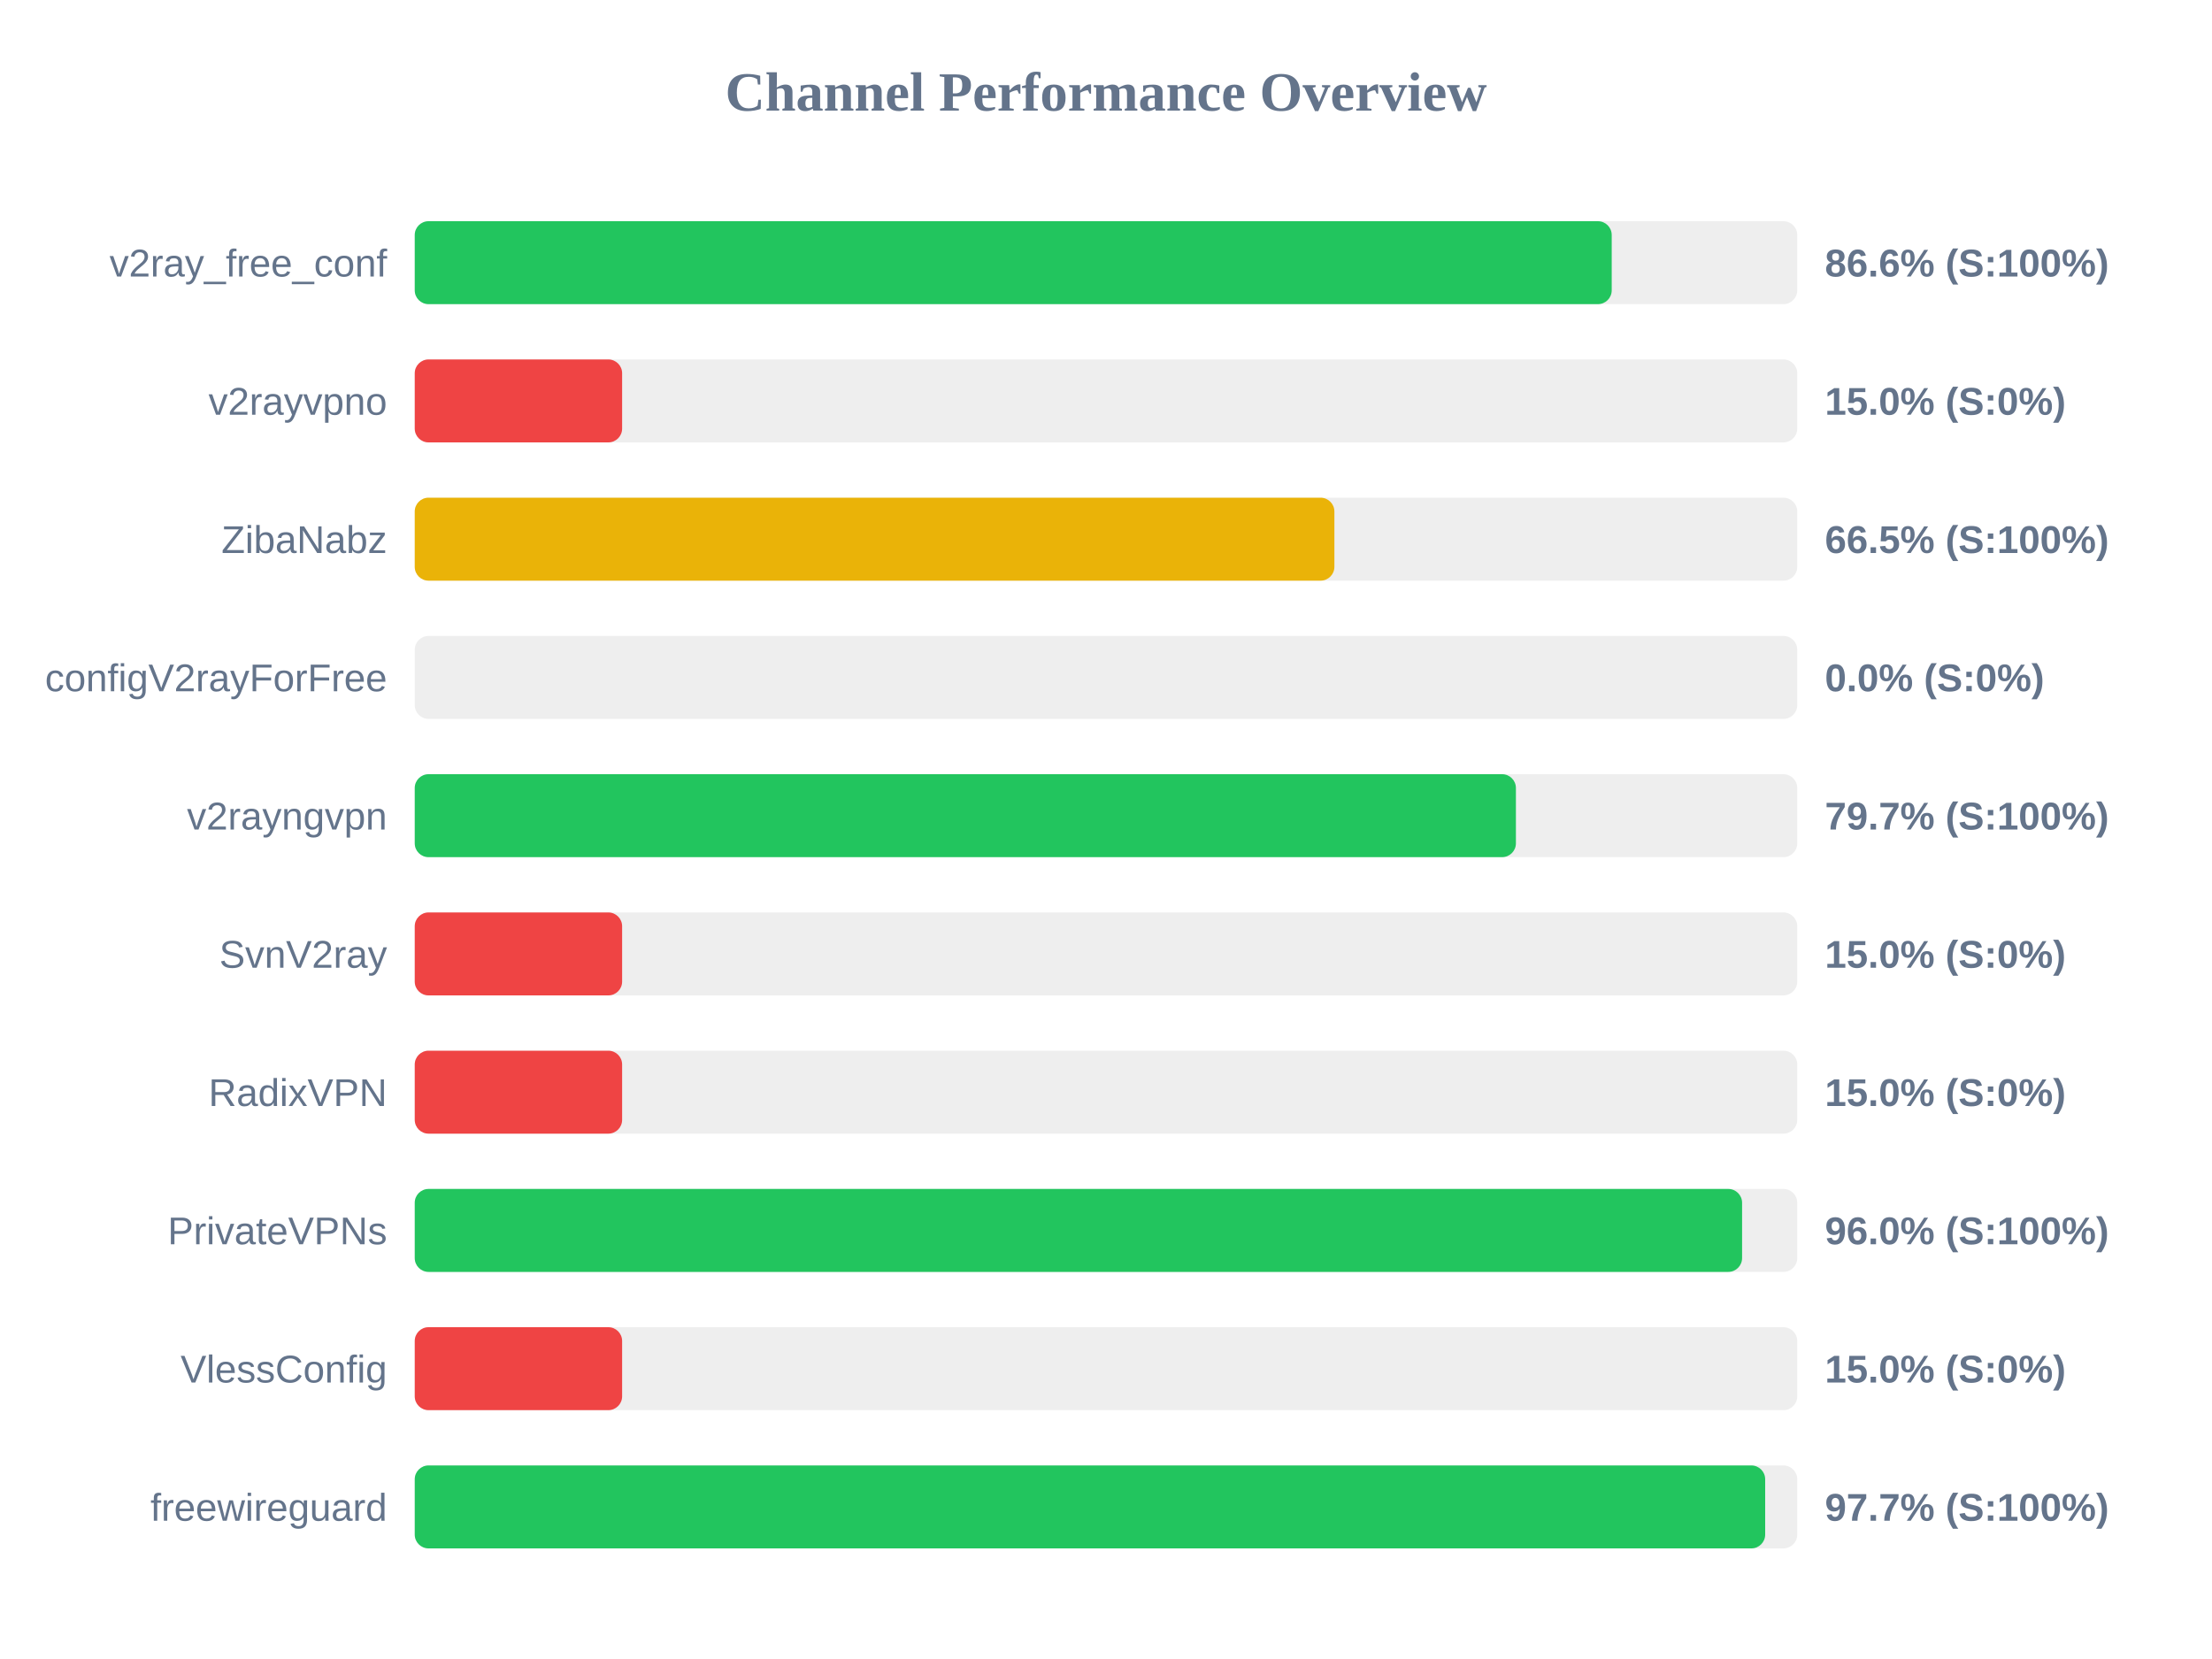
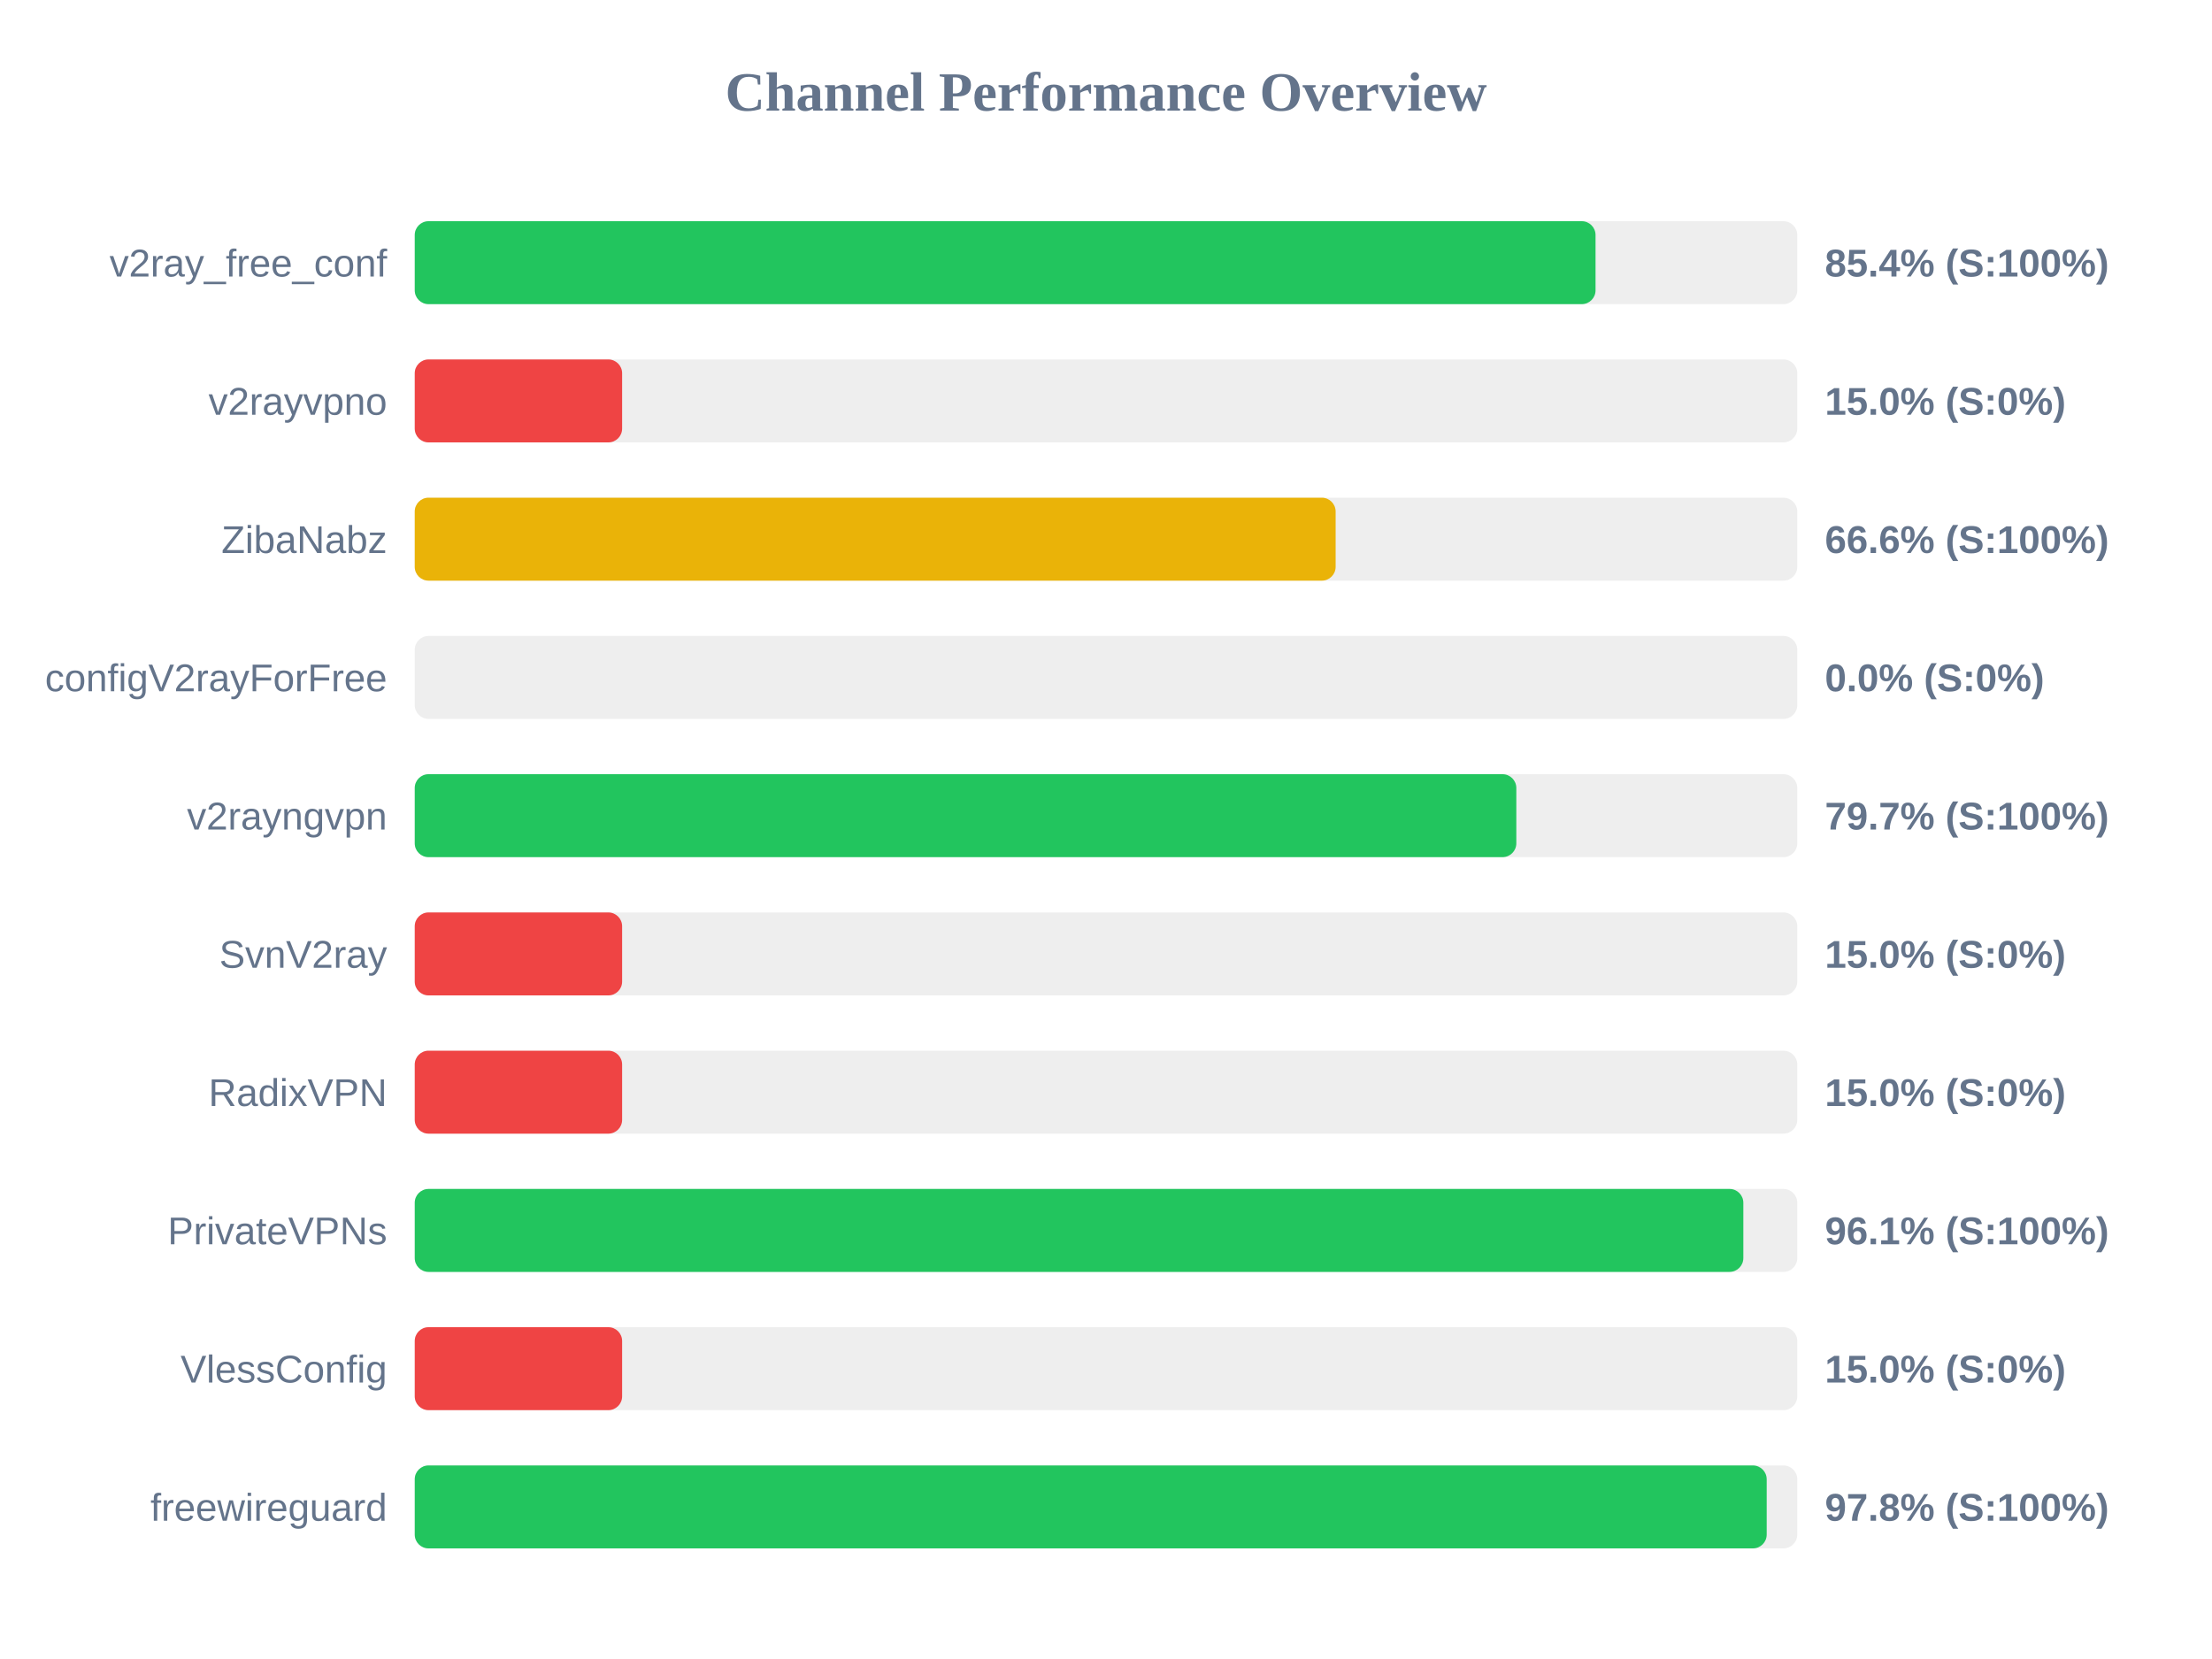
<svg xmlns="http://www.w3.org/2000/svg" width="800" height="600" version="1.1">
  <style>
        .row { font: 14px Arial; fill: #64748b; }
        .score { font: bold 14px Arial; fill: #64748b; }
    </style>
  <text x="400" y="40" text-anchor="middle" font-size="20px" font-weight="bold" fill="#64748b">Channel Performance Overview</text>
  <rect x="150" y="80" width="500" height="30" fill="#eee" rx="5" />
-   <rect x="150" y="80" width="432.9" height="30" fill="#22c55e" rx="5" />
+   <rect x="150" y="80" width="427.05" height="30" fill="#22c55e" rx="5" />
  <text x="140" y="100" text-anchor="end" class="row">v2ray_free_conf</text>
-   <text x="660" y="100" text-anchor="start" class="score">86.6% (S:100%)</text>
+   <text x="660" y="100" text-anchor="start" class="score">85.4% (S:100%)</text>
  <rect x="150" y="130" width="500" height="30" fill="#eee" rx="5" />
  <rect x="150" y="130" width="75.0" height="30" fill="#ef4444" rx="5" />
  <text x="140" y="150" text-anchor="end" class="row">v2rayvpno</text>
  <text x="660" y="150" text-anchor="start" class="score">15.0% (S:0%)</text>
  <rect x="150" y="180" width="500" height="30" fill="#eee" rx="5" />
-   <rect x="150" y="180" width="332.6" height="30" fill="#eab308" rx="5" />
+   <rect x="150" y="180" width="333.05" height="30" fill="#eab308" rx="5" />
  <text x="140" y="200" text-anchor="end" class="row">ZibaNabz</text>
-   <text x="660" y="200" text-anchor="start" class="score">66.5% (S:100%)</text>
+   <text x="660" y="200" text-anchor="start" class="score">66.6% (S:100%)</text>
  <rect x="150" y="230" width="500" height="30" fill="#eee" rx="5" />
  <rect x="150" y="230" width="0.0" height="30" fill="#ef4444" rx="5" />
  <text x="140" y="250" text-anchor="end" class="row">configV2rayForFree</text>
  <text x="660" y="250" text-anchor="start" class="score">0.0% (S:0%)</text>
  <rect x="150" y="280" width="500" height="30" fill="#eee" rx="5" />
-   <rect x="150" y="280" width="398.25" height="30" fill="#22c55e" rx="5" />
+   <rect x="150" y="280" width="398.4" height="30" fill="#22c55e" rx="5" />
  <text x="140" y="300" text-anchor="end" class="row">v2rayngvpn</text>
  <text x="660" y="300" text-anchor="start" class="score">79.7% (S:100%)</text>
  <rect x="150" y="330" width="500" height="30" fill="#eee" rx="5" />
  <rect x="150" y="330" width="75.0" height="30" fill="#ef4444" rx="5" />
  <text x="140" y="350" text-anchor="end" class="row">SvnV2ray</text>
  <text x="660" y="350" text-anchor="start" class="score">15.0% (S:0%)</text>
  <rect x="150" y="380" width="500" height="30" fill="#eee" rx="5" />
  <rect x="150" y="380" width="75.0" height="30" fill="#ef4444" rx="5" />
  <text x="140" y="400" text-anchor="end" class="row">RadixVPN</text>
  <text x="660" y="400" text-anchor="start" class="score">15.0% (S:0%)</text>
  <rect x="150" y="430" width="500" height="30" fill="#eee" rx="5" />
-   <rect x="150" y="430" width="480.05" height="30" fill="#22c55e" rx="5" />
+   <rect x="150" y="430" width="480.5" height="30" fill="#22c55e" rx="5" />
  <text x="140" y="450" text-anchor="end" class="row">PrivateVPNs</text>
-   <text x="660" y="450" text-anchor="start" class="score">96.0% (S:100%)</text>
+   <text x="660" y="450" text-anchor="start" class="score">96.1% (S:100%)</text>
  <rect x="150" y="480" width="500" height="30" fill="#eee" rx="5" />
  <rect x="150" y="480" width="75.0" height="30" fill="#ef4444" rx="5" />
  <text x="140" y="500" text-anchor="end" class="row">VlessConfig</text>
  <text x="660" y="500" text-anchor="start" class="score">15.0% (S:0%)</text>
  <rect x="150" y="530" width="500" height="30" fill="#eee" rx="5" />
-   <rect x="150" y="530" width="488.4" height="30" fill="#22c55e" rx="5" />
+   <rect x="150" y="530" width="488.95" height="30" fill="#22c55e" rx="5" />
  <text x="140" y="550" text-anchor="end" class="row">freewireguard</text>
-   <text x="660" y="550" text-anchor="start" class="score">97.7% (S:100%)</text>
+   <text x="660" y="550" text-anchor="start" class="score">97.8% (S:100%)</text>
</svg>
